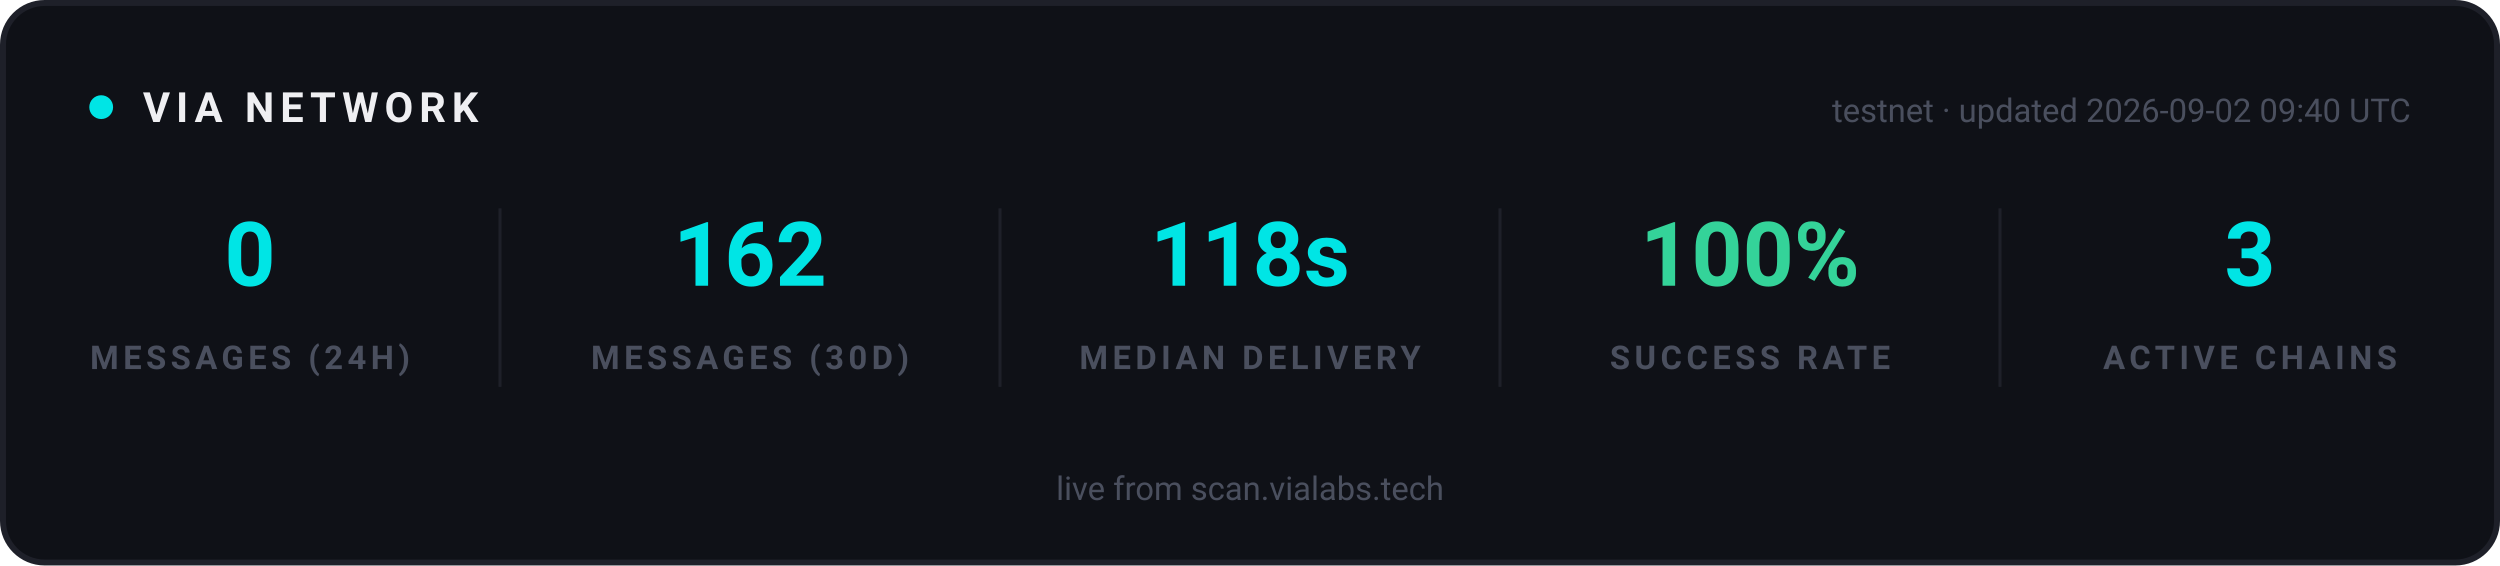
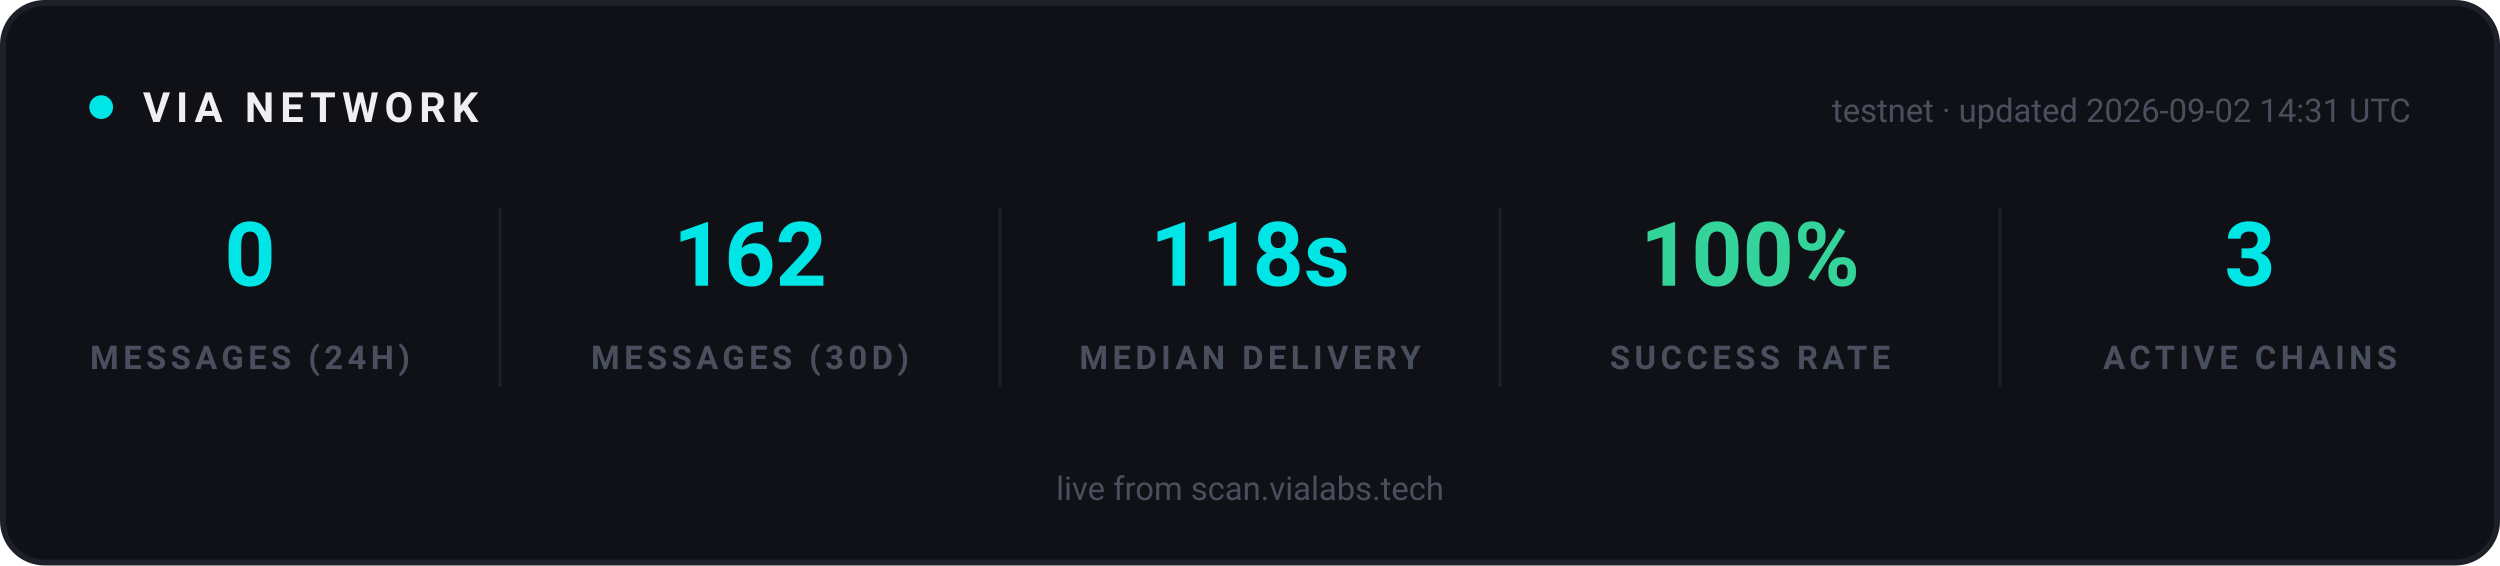
<svg xmlns="http://www.w3.org/2000/svg" width="840" height="190" viewBox="0 0 840 190" role="img" aria-label="VIA network statistics">
  <rect x="1" y="1" width="838" height="188" rx="14" fill="#0F1117" stroke="#1E2029" stroke-width="2" />
  <g font-family="-apple-system, 'Segoe UI', Ubuntu, Roboto, sans-serif">
    <circle cx="34" cy="36" r="4" fill="#00E5E5">
      <animate attributeName="opacity" values="1;0.25;1" dur="2s" repeatCount="indefinite" />
    </circle>
    <text x="48" y="41" font-size="14" font-weight="700" letter-spacing="2" fill="#EFEFF2">VIA NETWORK</text>
-     <text x="810" y="41" text-anchor="end" font-size="11" fill="#4A4F5E">testnet · updated 2026-09-02 09:40 UTC</text>
+     <text x="810" y="41" text-anchor="end" font-size="11" fill="#4A4F5E">testnet · updated 2026-09-02 14:31 UTC</text>
  </g>
  <g text-anchor="middle" font-family="-apple-system, 'Segoe UI', Ubuntu, Roboto, sans-serif">
    <text x="84" y="96" font-size="30" font-weight="700" fill="#00E5E5">0</text>
    <text x="84" y="124" font-size="11" font-weight="600" letter-spacing="1.5" fill="#4A4F5E">MESSAGES (24H)</text>
  </g>
  <g text-anchor="middle" font-family="-apple-system, 'Segoe UI', Ubuntu, Roboto, sans-serif">
    <text x="252" y="96" font-size="30" font-weight="700" fill="#00E5E5">162</text>
    <text x="252" y="124" font-size="11" font-weight="600" letter-spacing="1.5" fill="#4A4F5E">MESSAGES (30D)</text>
  </g>
  <line x1="168" y1="70" x2="168" y2="130" stroke="#1E2029" stroke-width="1" />
  <g text-anchor="middle" font-family="-apple-system, 'Segoe UI', Ubuntu, Roboto, sans-serif">
    <text x="420" y="96" font-size="30" font-weight="700" fill="#00E5E5">118s</text>
    <text x="420" y="124" font-size="11" font-weight="600" letter-spacing="1.5" fill="#4A4F5E">MEDIAN DELIVERY</text>
  </g>
  <line x1="336" y1="70" x2="336" y2="130" stroke="#1E2029" stroke-width="1" />
  <g text-anchor="middle" font-family="-apple-system, 'Segoe UI', Ubuntu, Roboto, sans-serif">
    <text x="588" y="96" font-size="30" font-weight="700" fill="#34D399">100%</text>
    <text x="588" y="124" font-size="11" font-weight="600" letter-spacing="1.5" fill="#4A4F5E">SUCCESS RATE</text>
  </g>
  <line x1="504" y1="70" x2="504" y2="130" stroke="#1E2029" stroke-width="1" />
  <g text-anchor="middle" font-family="-apple-system, 'Segoe UI', Ubuntu, Roboto, sans-serif">
    <text x="756" y="96" font-size="30" font-weight="700" fill="#00E5E5">3</text>
    <text x="756" y="124" font-size="11" font-weight="600" letter-spacing="1.5" fill="#4A4F5E">ACTIVE CHAINS</text>
  </g>
  <line x1="672" y1="70" x2="672" y2="130" stroke="#1E2029" stroke-width="1" />
  <g font-family="-apple-system, 'Segoe UI', Ubuntu, Roboto, sans-serif" text-anchor="middle">
    <text x="420" y="168" font-size="11" fill="#4A4F5E">live from scan.vialabs.tech</text>
  </g>
</svg>
